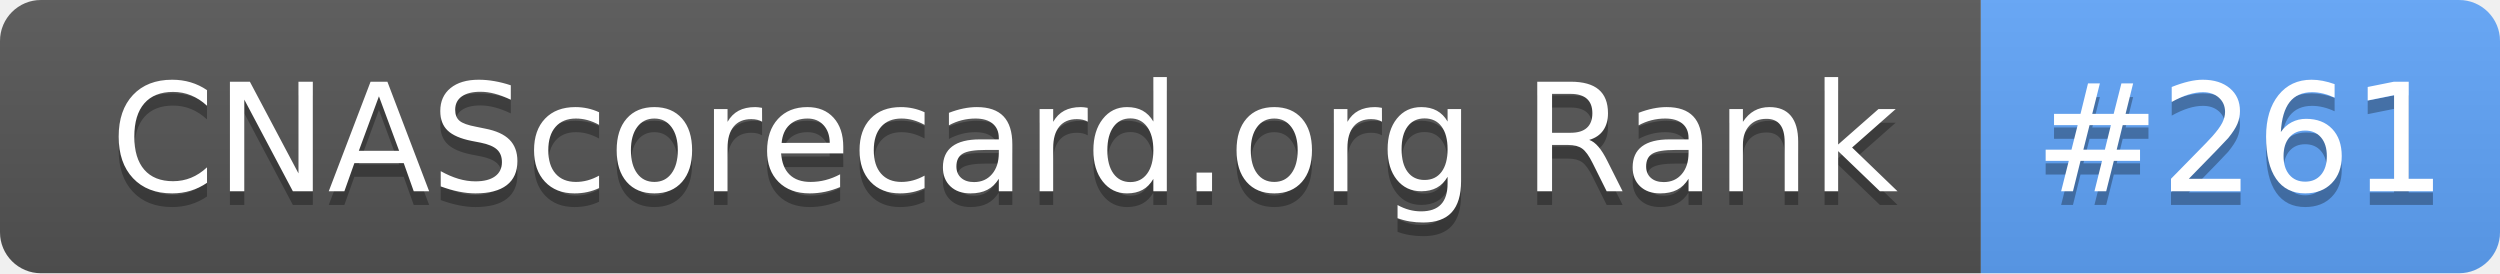
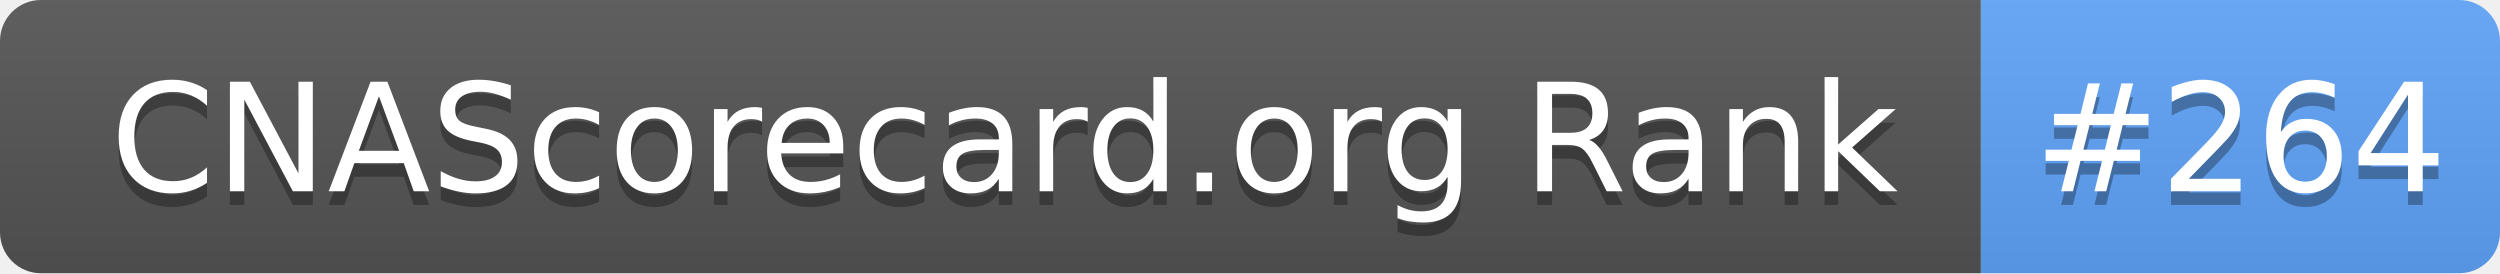
- <svg xmlns="http://www.w3.org/2000/svg" width="183" height="20" role="img" aria-label="CNAScorecard.org Rank: #261">
+ <svg xmlns="http://www.w3.org/2000/svg" width="183" height="20" role="img" aria-label="CNAScorecard.org Rank: #264">
  <linearGradient id="s" x2="0" y2="100%">
    <stop offset="0" stop-color="#bbb" stop-opacity=".1" />
    <stop offset="1" stop-opacity=".1" />
  </linearGradient>
  <clipPath id="r">
    <rect width="183" height="20" rx="3" fill="#fff" />
  </clipPath>
  <g clip-path="url(#r)">
    <rect width="145" height="20" fill="#555" />
    <rect x="145" width="38" height="20" fill="#60A5FA" />
    <rect width="183" height="20" fill="url(#s)" />
  </g>
  <g fill="#fff" text-anchor="middle" font-family="Verdana,Geneva,DejaVu Sans,sans-serif" text-rendering="geometricPrecision" font-size="110">
    <text aria-hidden="true" x="735" y="150" fill="#010101" fill-opacity=".3" transform="scale(.1)" textLength="1350">CNAScorecard.org Rank</text>
    <text x="735" y="140" transform="scale(.1)" fill="#fff" textLength="1350">CNAScorecard.org Rank</text>
-     <text aria-hidden="true" x="1640" y="150" fill="#010101" fill-opacity=".3" transform="scale(.1)" textLength="280">#261</text>
-     <text x="1640" y="140" transform="scale(.1)" fill="#fff" textLength="280">#261</text>
+     <text aria-hidden="true" x="1640" y="150" fill="#010101" fill-opacity=".3" transform="scale(.1)" textLength="280">#264</text>
+     <text x="1640" y="140" transform="scale(.1)" fill="#fff" textLength="280">#264</text>
  </g>
</svg>
